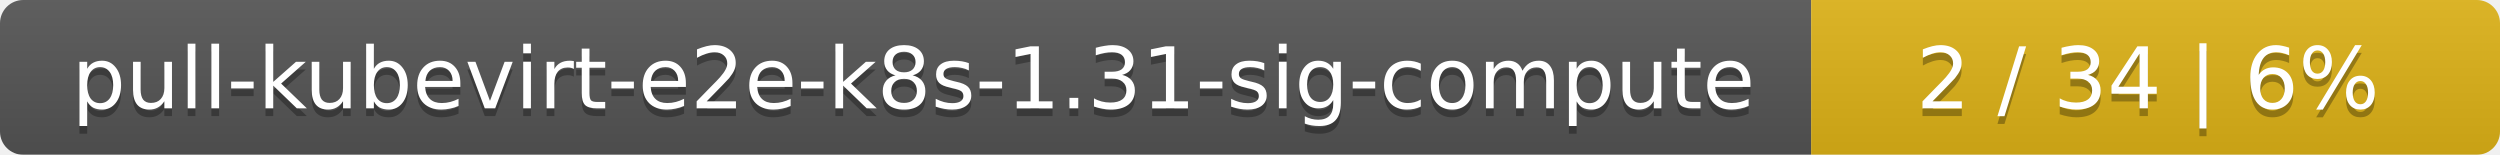
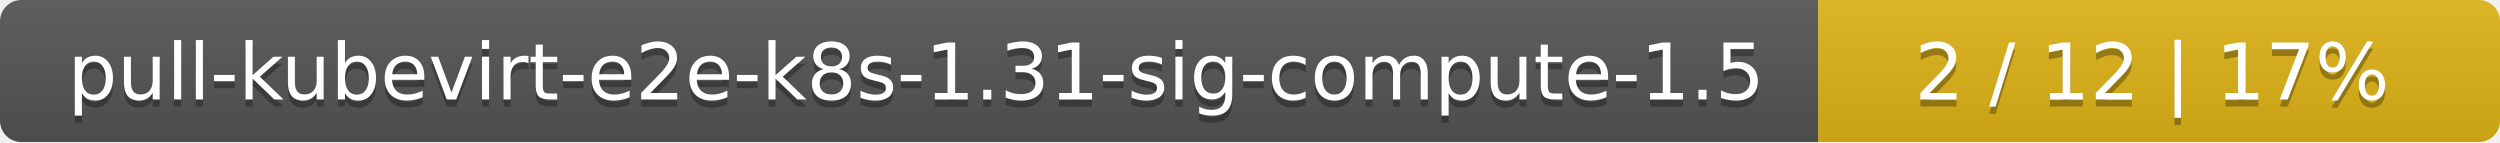
- <svg xmlns="http://www.w3.org/2000/svg" width="323" height="20">
+ <svg xmlns="http://www.w3.org/2000/svg" width="352" height="20">
  <linearGradient id="smooth" x2="0" y2="100%">
    <stop offset="0" stop-color="#bbb" stop-opacity=".1" />
    <stop offset="1" stop-opacity=".1" />
  </linearGradient>
  <mask id="round">
-     <rect width="323" height="20" rx="3" fill="#fff" />
+     <rect width="352" height="20" rx="3" fill="#fff" />
  </mask>
  <g mask="url(#round)">
-     <rect width="234" height="20" fill="#555" />
-     <rect x="234" width="89" height="20" fill="#dfb317" />
-     <rect width="323" height="20" fill="url(#smooth)" />
+     <rect width="256" height="20" fill="#555" />
+     <rect x="256" width="96" height="20" fill="#dfb317" />
+     <rect width="352" height="20" fill="url(#smooth)" />
  </g>
  <g fill="#fff" text-anchor="middle" font-family="DejaVu Sans,Verdana,Geneva,sans-serif" font-size="11">
-     <text x="118" y="15" fill="#010101" fill-opacity=".3">pull-kubevirt-e2e-k8s-1.31-sig-compute</text>
-     <text x="118" y="14">pull-kubevirt-e2e-k8s-1.31-sig-compute</text>
-     <text x="277.5" y="15" fill="#010101" fill-opacity=".3">2 / 34    |    6%</text>
-     <text x="277.5" y="14">2 / 34    |    6%</text>
+     <text x="129" y="15" fill="#010101" fill-opacity=".3">pull-kubevirt-e2e-k8s-1.31-sig-compute-1.5</text>
+     <text x="129" y="14">pull-kubevirt-e2e-k8s-1.31-sig-compute-1.5</text>
+     <text x="303" y="15" fill="#010101" fill-opacity=".3">2 / 12    |    17%</text>
+     <text x="303" y="14">2 / 12    |    17%</text>
  </g>
</svg>
